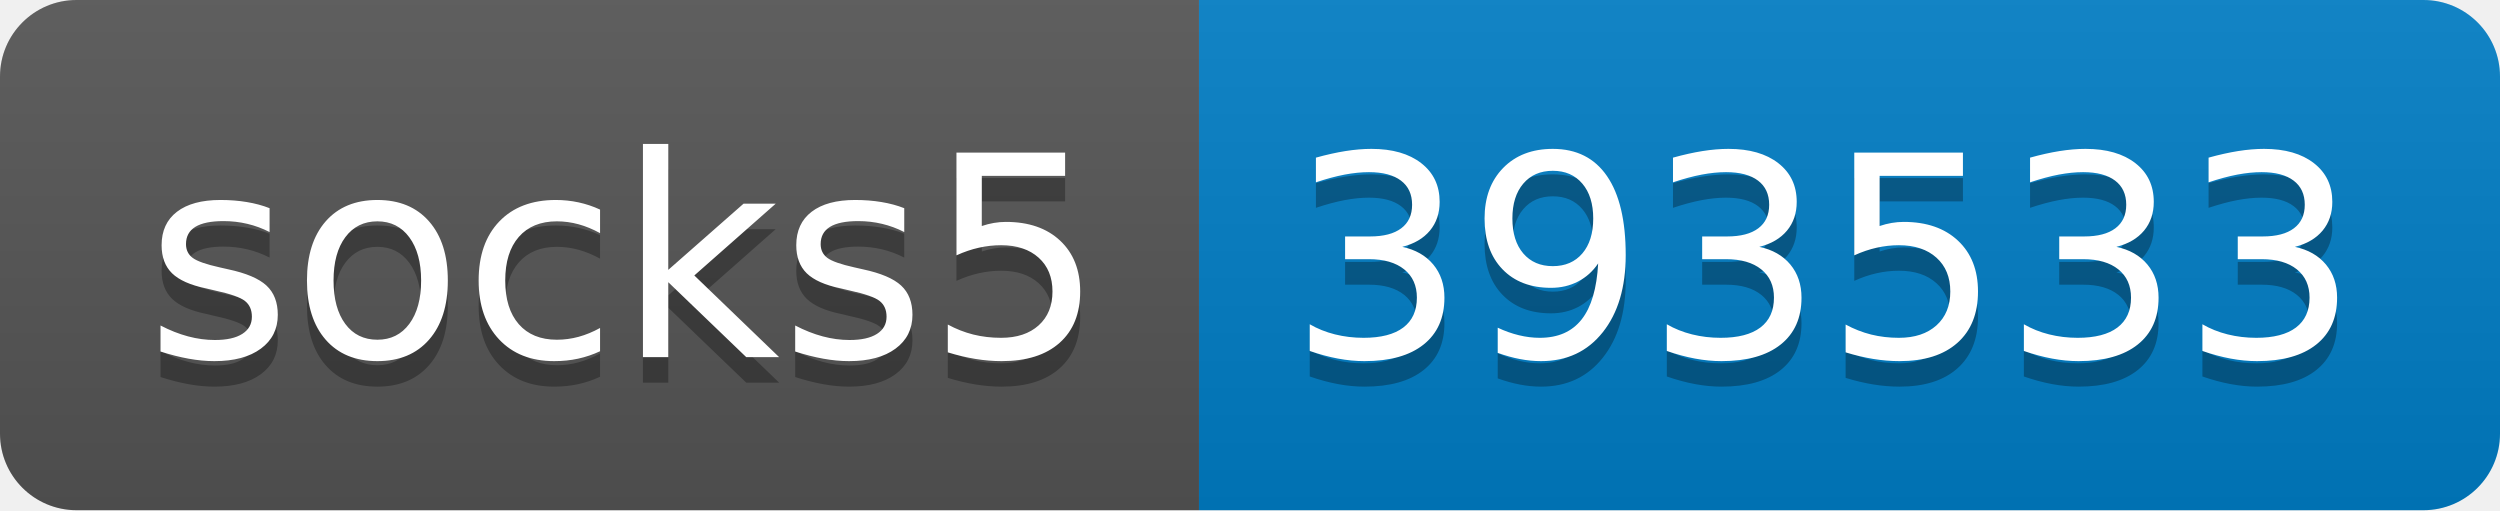
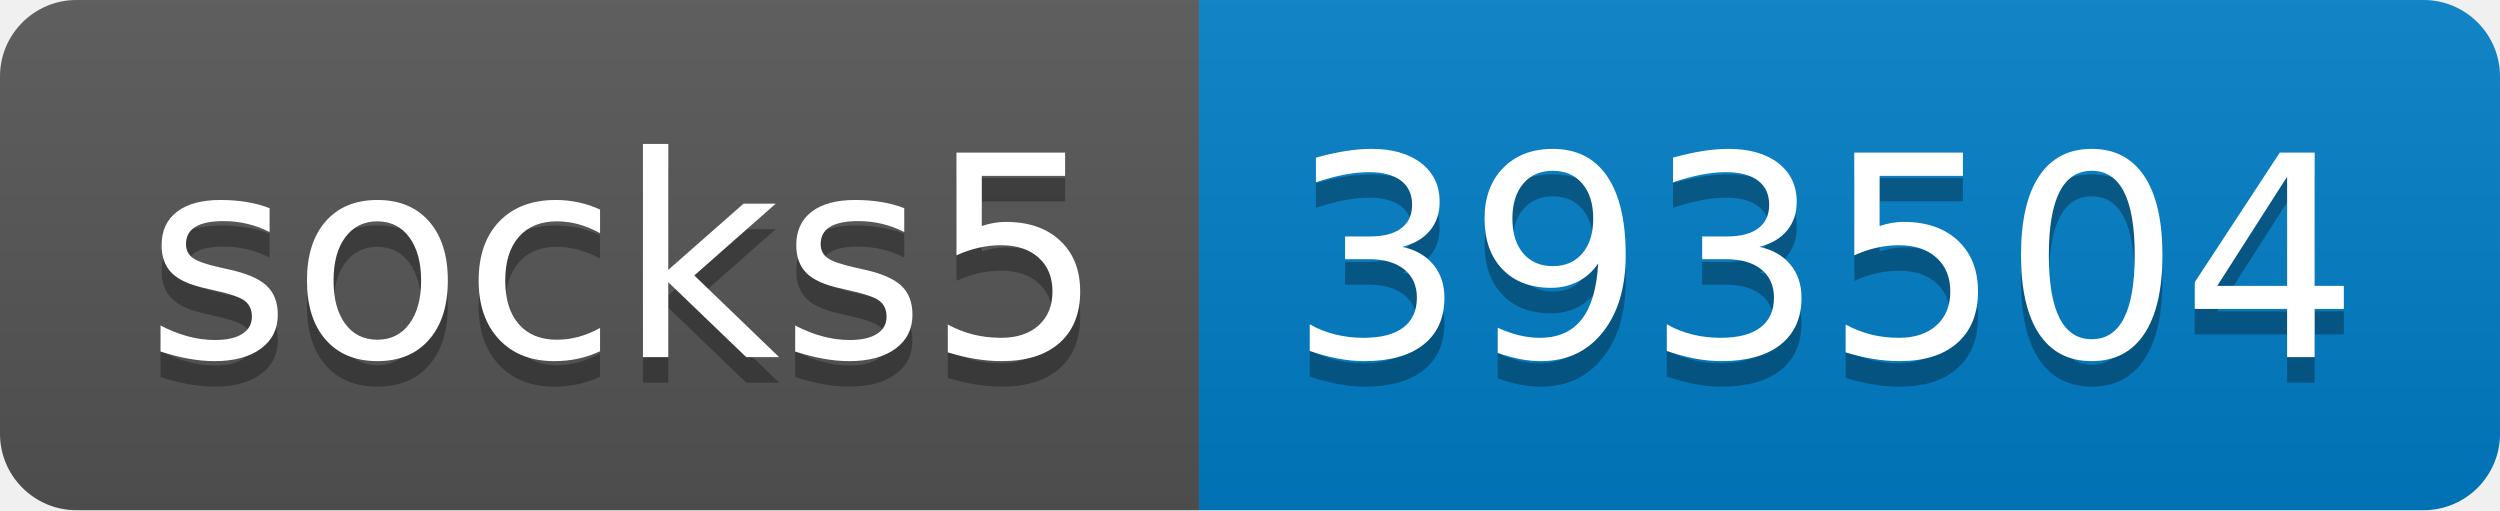
- <svg xmlns="http://www.w3.org/2000/svg" width="98" height="20" role="img" aria-label="socks5: 393533">
+ <svg xmlns="http://www.w3.org/2000/svg" width="98" height="20" role="img" aria-label="socks5: 393504">
  <linearGradient id="s" x2="0" y2="100%">
    <stop offset="0" stop-color="#bbb" stop-opacity=".1" />
    <stop offset="1" stop-opacity=".1" />
  </linearGradient>
  <clipPath id="r">
    <rect width="98" height="20" rx="3" fill="#fff" />
  </clipPath>
  <g clip-path="url(#r)">
    <rect width="47" height="20" fill="#555" />
    <rect x="47" width="51" height="20" fill="#007ec6" />
    <rect width="98" height="20" fill="url(#s)" />
  </g>
  <g fill="#fff" text-anchor="middle" font-family="Verdana,Geneva,DejaVu Sans,sans-serif" text-rendering="geometricPrecision" font-size="110">
    <text aria-hidden="true" x="245" y="150" fill="#010101" fill-opacity=".3" transform="scale(.1)" textLength="370">socks5</text>
    <text x="245" y="140" transform="scale(.1)" fill="#fff" textLength="370">socks5</text>
-     <text aria-hidden="true" x="715" y="150" fill="#010101" fill-opacity=".3" transform="scale(.1)" textLength="410">393533</text>
-     <text x="715" y="140" transform="scale(.1)" fill="#fff" textLength="410">393533</text>
+     <text aria-hidden="true" x="715" y="150" fill="#010101" fill-opacity=".3" transform="scale(.1)" textLength="410">393504</text>
+     <text x="715" y="140" transform="scale(.1)" fill="#fff" textLength="410">393504</text>
  </g>
</svg>
